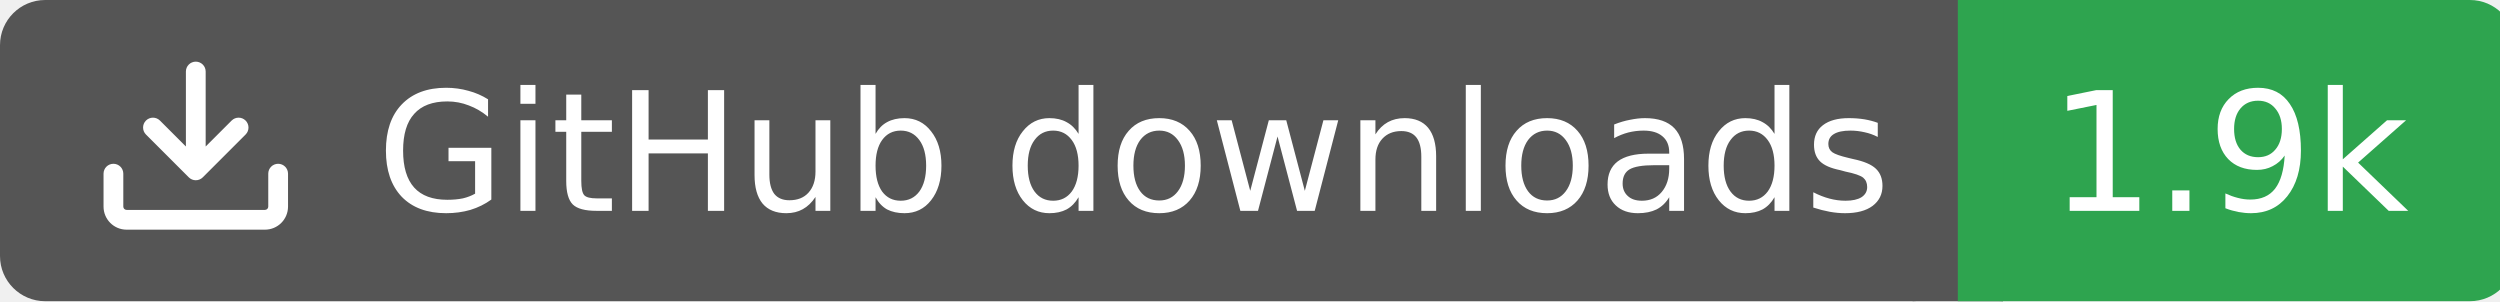
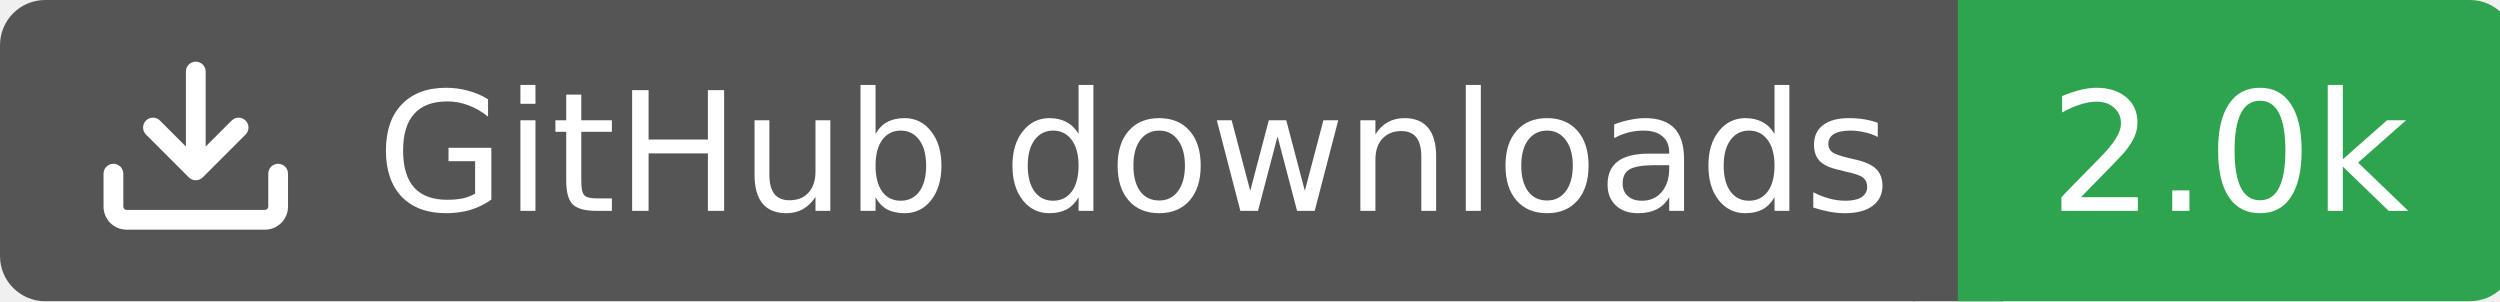
<svg xmlns="http://www.w3.org/2000/svg" width="166" height="20">
  <rect width="130" height="20" rx="3" fill="#555555" />
  <rect x="130" width="37" height="20" rx="3" fill="#2ea44f" />
  <rect x="127" width="6" height="20" fill="#555555" />
  <rect x="130" width="3" height="20" fill="#2ea44f" />
  <g transform="translate(6,3.0) scale(0.875)">
    <path d="M2.75 14A1.75 1.75 0 0 1 1 12.25v-2.5a.75.75 0 0 1 1.5 0v2.5c0 .138.112.25.25.25h10.5a.25.25 0 0 0 .25-.25v-2.5a.75.75 0 0 1 1.5 0v2.5A1.75 1.75 0 0 1 13.25 14ZM7.25 7.689V2a.75.75 0 0 1 1.5 0v5.689l1.97-1.969a.749.749 0 1 1 1.06 1.06l-3.25 3.25a.749.749 0 0 1-1.06 0L4.22 6.78a.749.749 0 1 1 1.06-1.06l1.97 1.969Z" fill="#fff" />
  </g>
  <text x="25" y="14.0" fill="#fff" font-family="Verdana,Geneva,DejaVu Sans,sans-serif" font-size="11" font-weight="normal" font-style="normal">GitHub downloads</text>
-   <text x="148" y="14.0" fill="#fff" font-family="Verdana,Geneva,DejaVu Sans,sans-serif" font-size="11" font-weight="normal" font-style="normal" text-anchor="middle">1.9k</text>
+   <text x="148" y="14.0" fill="#fff" font-family="Verdana,Geneva,DejaVu Sans,sans-serif" font-size="11" font-weight="normal" font-style="normal" text-anchor="middle">2.0k</text>
</svg>
